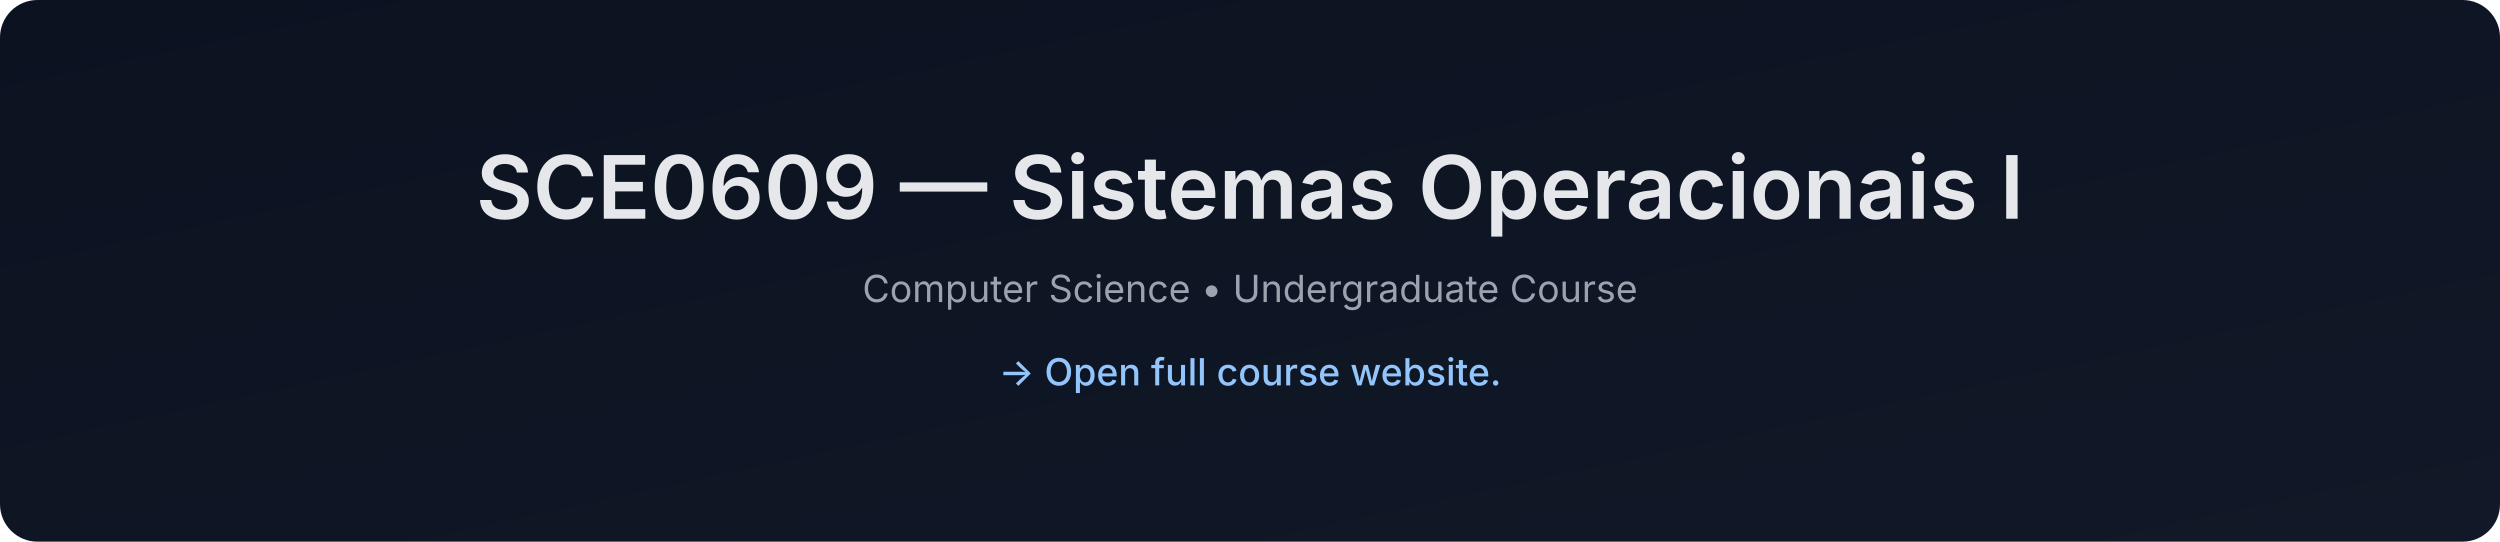
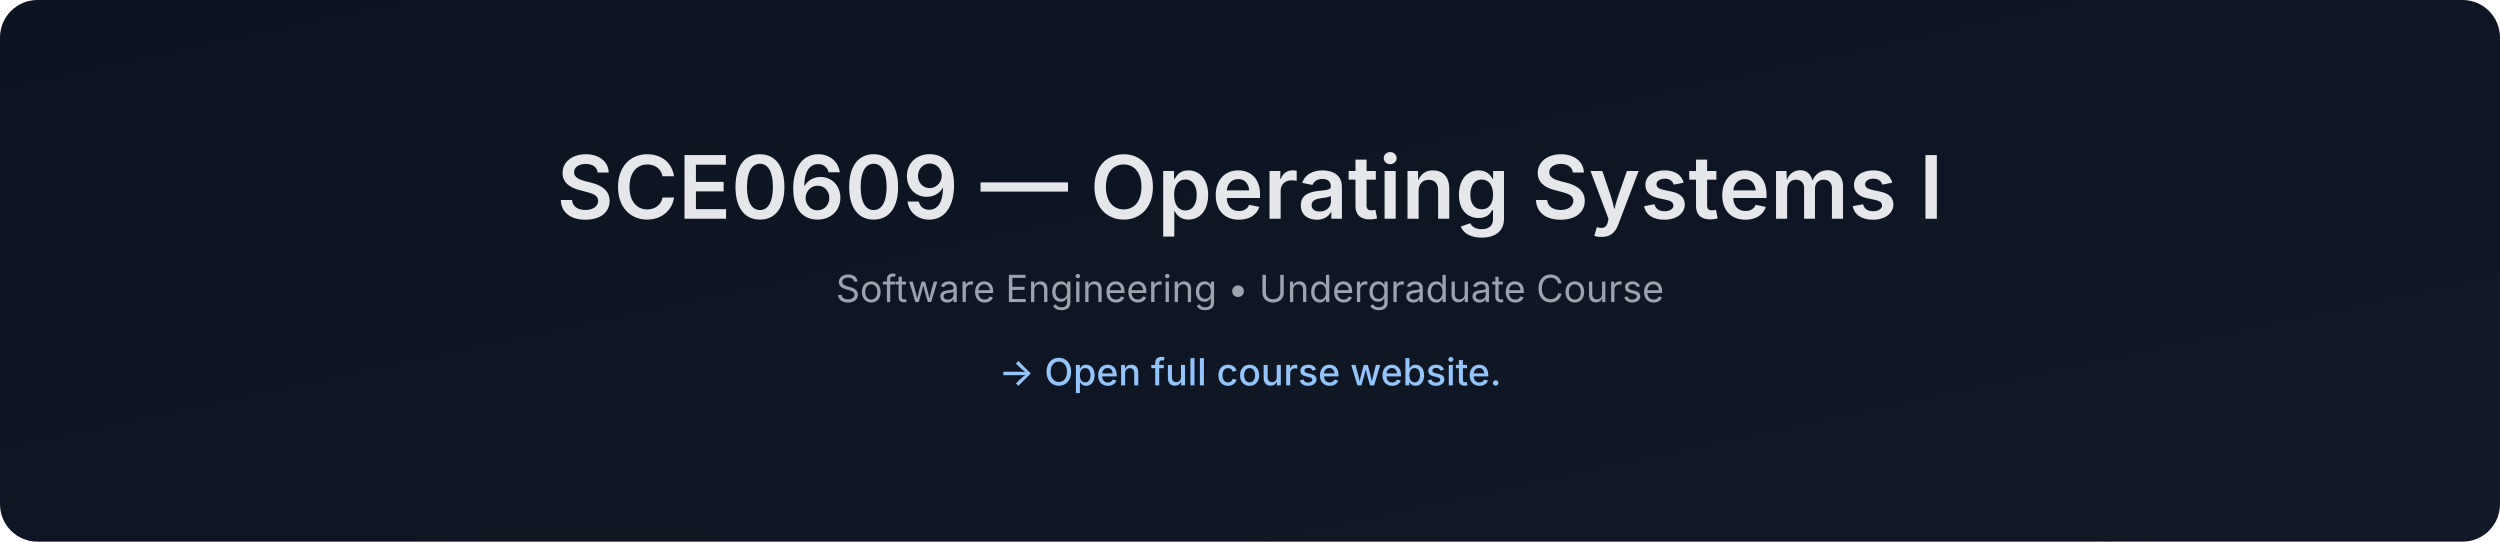
- <svg xmlns="http://www.w3.org/2000/svg" data-build="2026-01-08T01:40:08.431949Z" width="1200" height="260" viewBox="0 0 1200 260">
+ <svg xmlns="http://www.w3.org/2000/svg" data-build="2026-02-03T01:40:10.072658Z" width="1200" height="260" viewBox="0 0 1200 260">
  <defs>
    <linearGradient id="g" x1="0" x2="1" y1="0" y2="1">
      <stop offset="0%" stop-color="#0b1220" />
      <stop offset="100%" stop-color="#111827" />
    </linearGradient>
  </defs>
  <rect width="1200" height="260" rx="18" fill="url(#g)" />
  <text x="50%" y="105" text-anchor="middle" font-size="42" fill="#e5e7eb" font-family="Inter, Arial, sans-serif" font-weight="600">
-     SCE0609 — Sistemas Operacionais I
+     SCE0609 — Operating Systems I
  </text>
  <text x="50%" y="145" text-anchor="middle" font-size="18" fill="#9ca3af" font-family="Inter, Arial, sans-serif">
-     Computer Science • Undergraduate Course
+     Software Engineering • Undergraduate Course
  </text>
  <text x="50%" y="185" text-anchor="middle" font-size="18" fill="#93c5fd" font-family="Inter, Arial, sans-serif" font-weight="500">
    → Open full course website.
  </text>
</svg>
